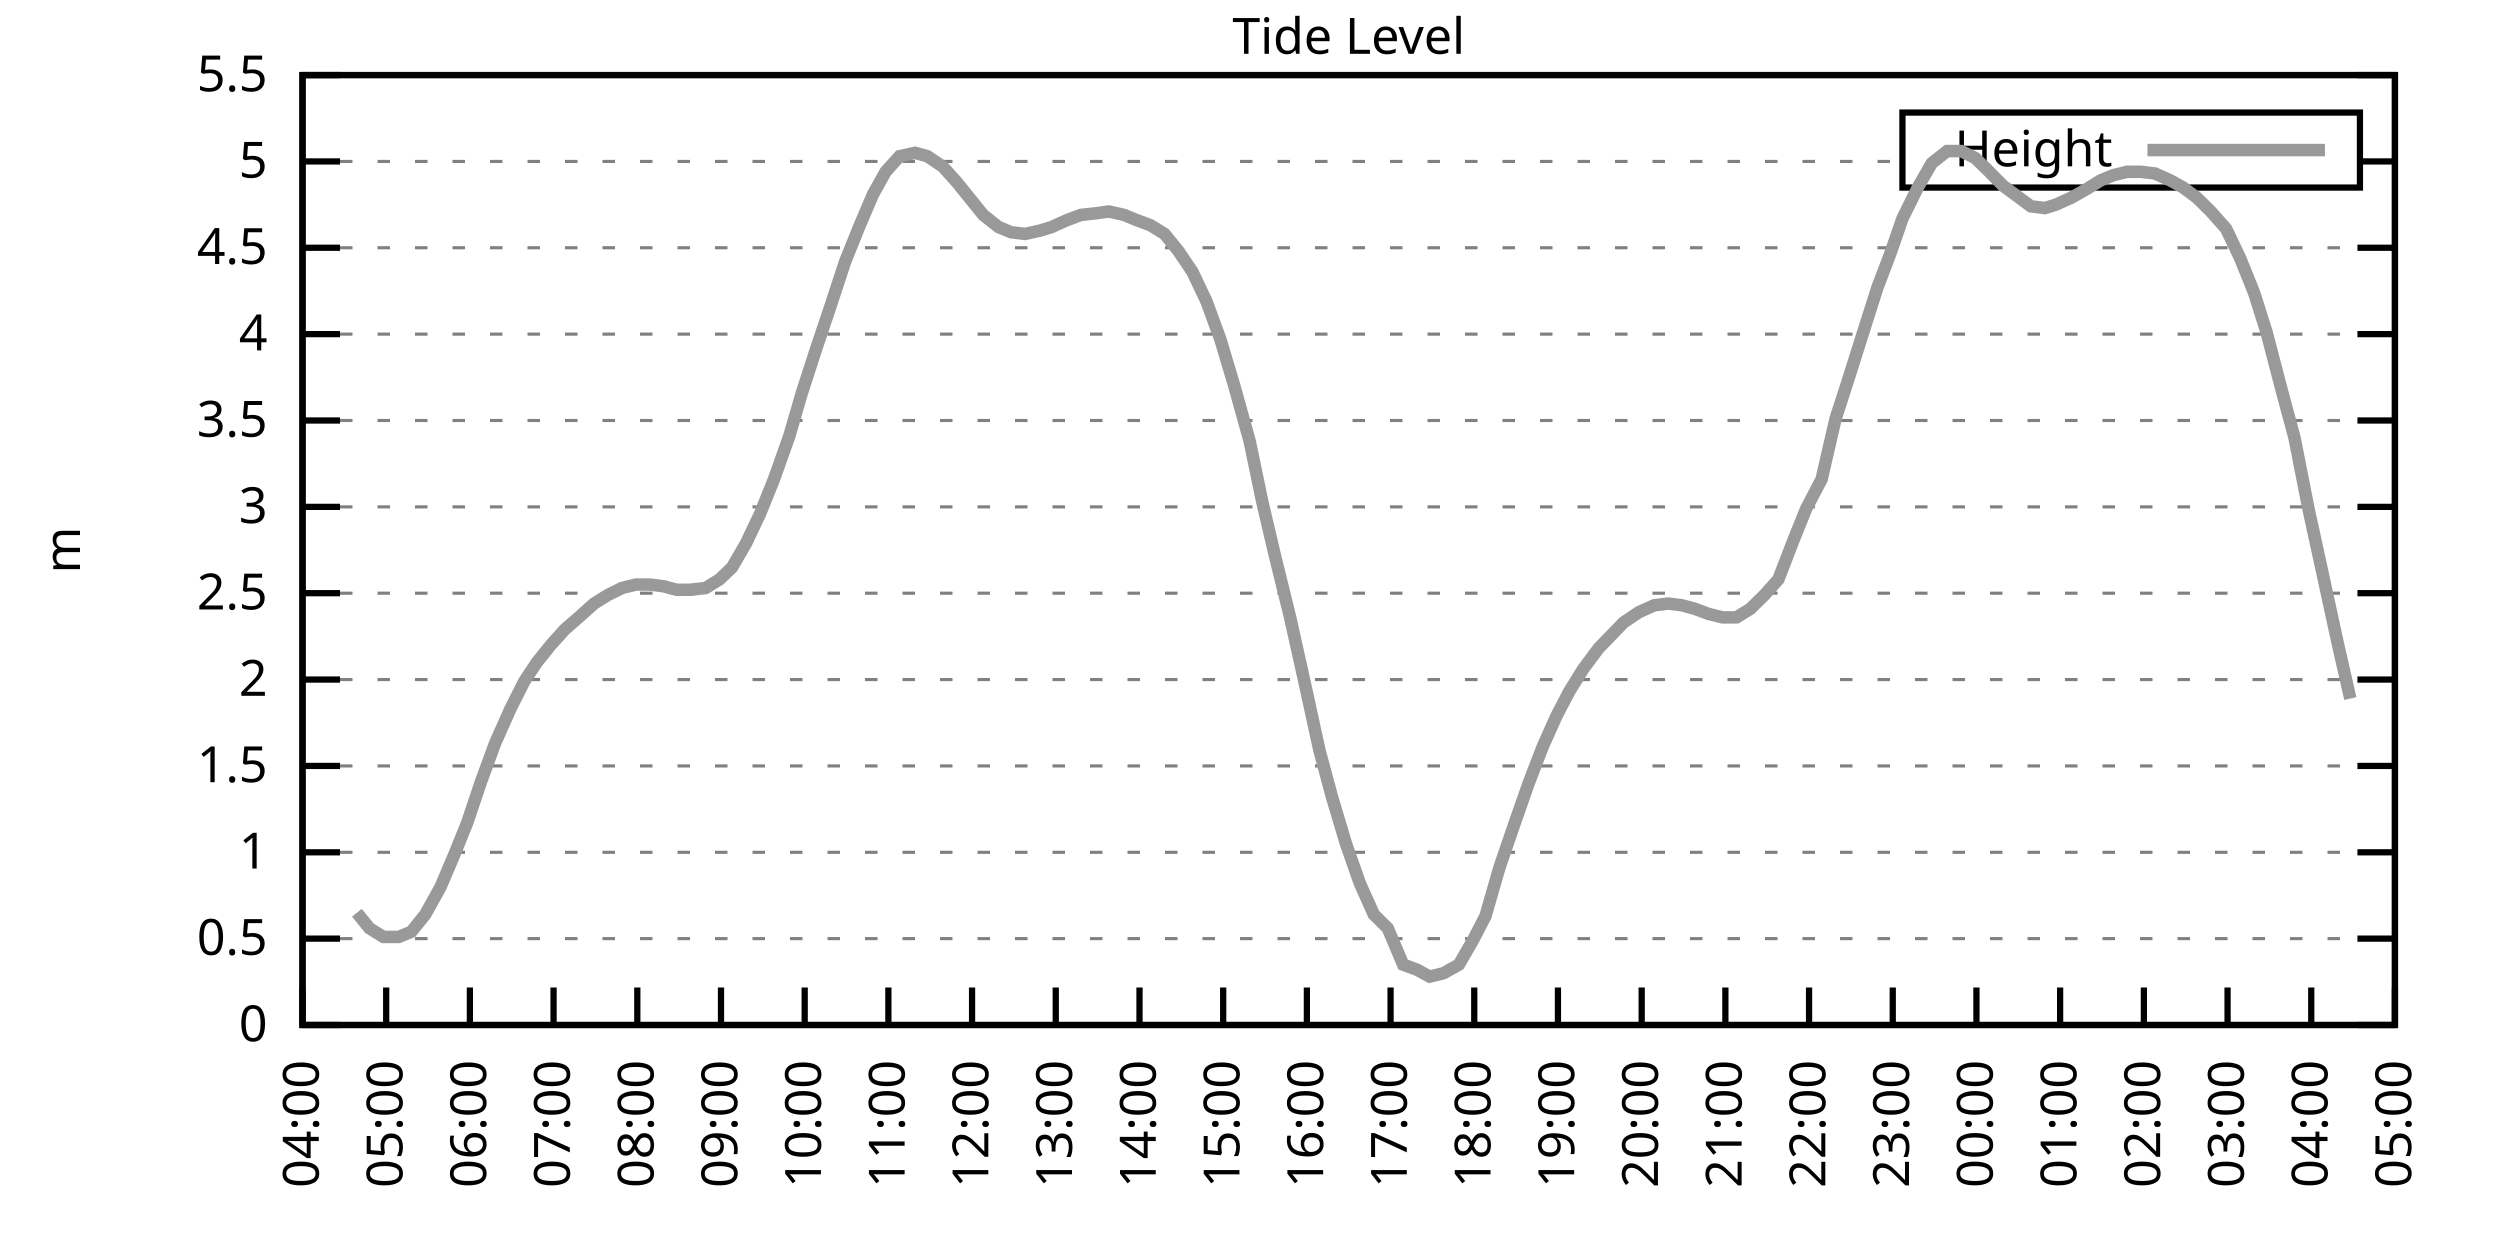
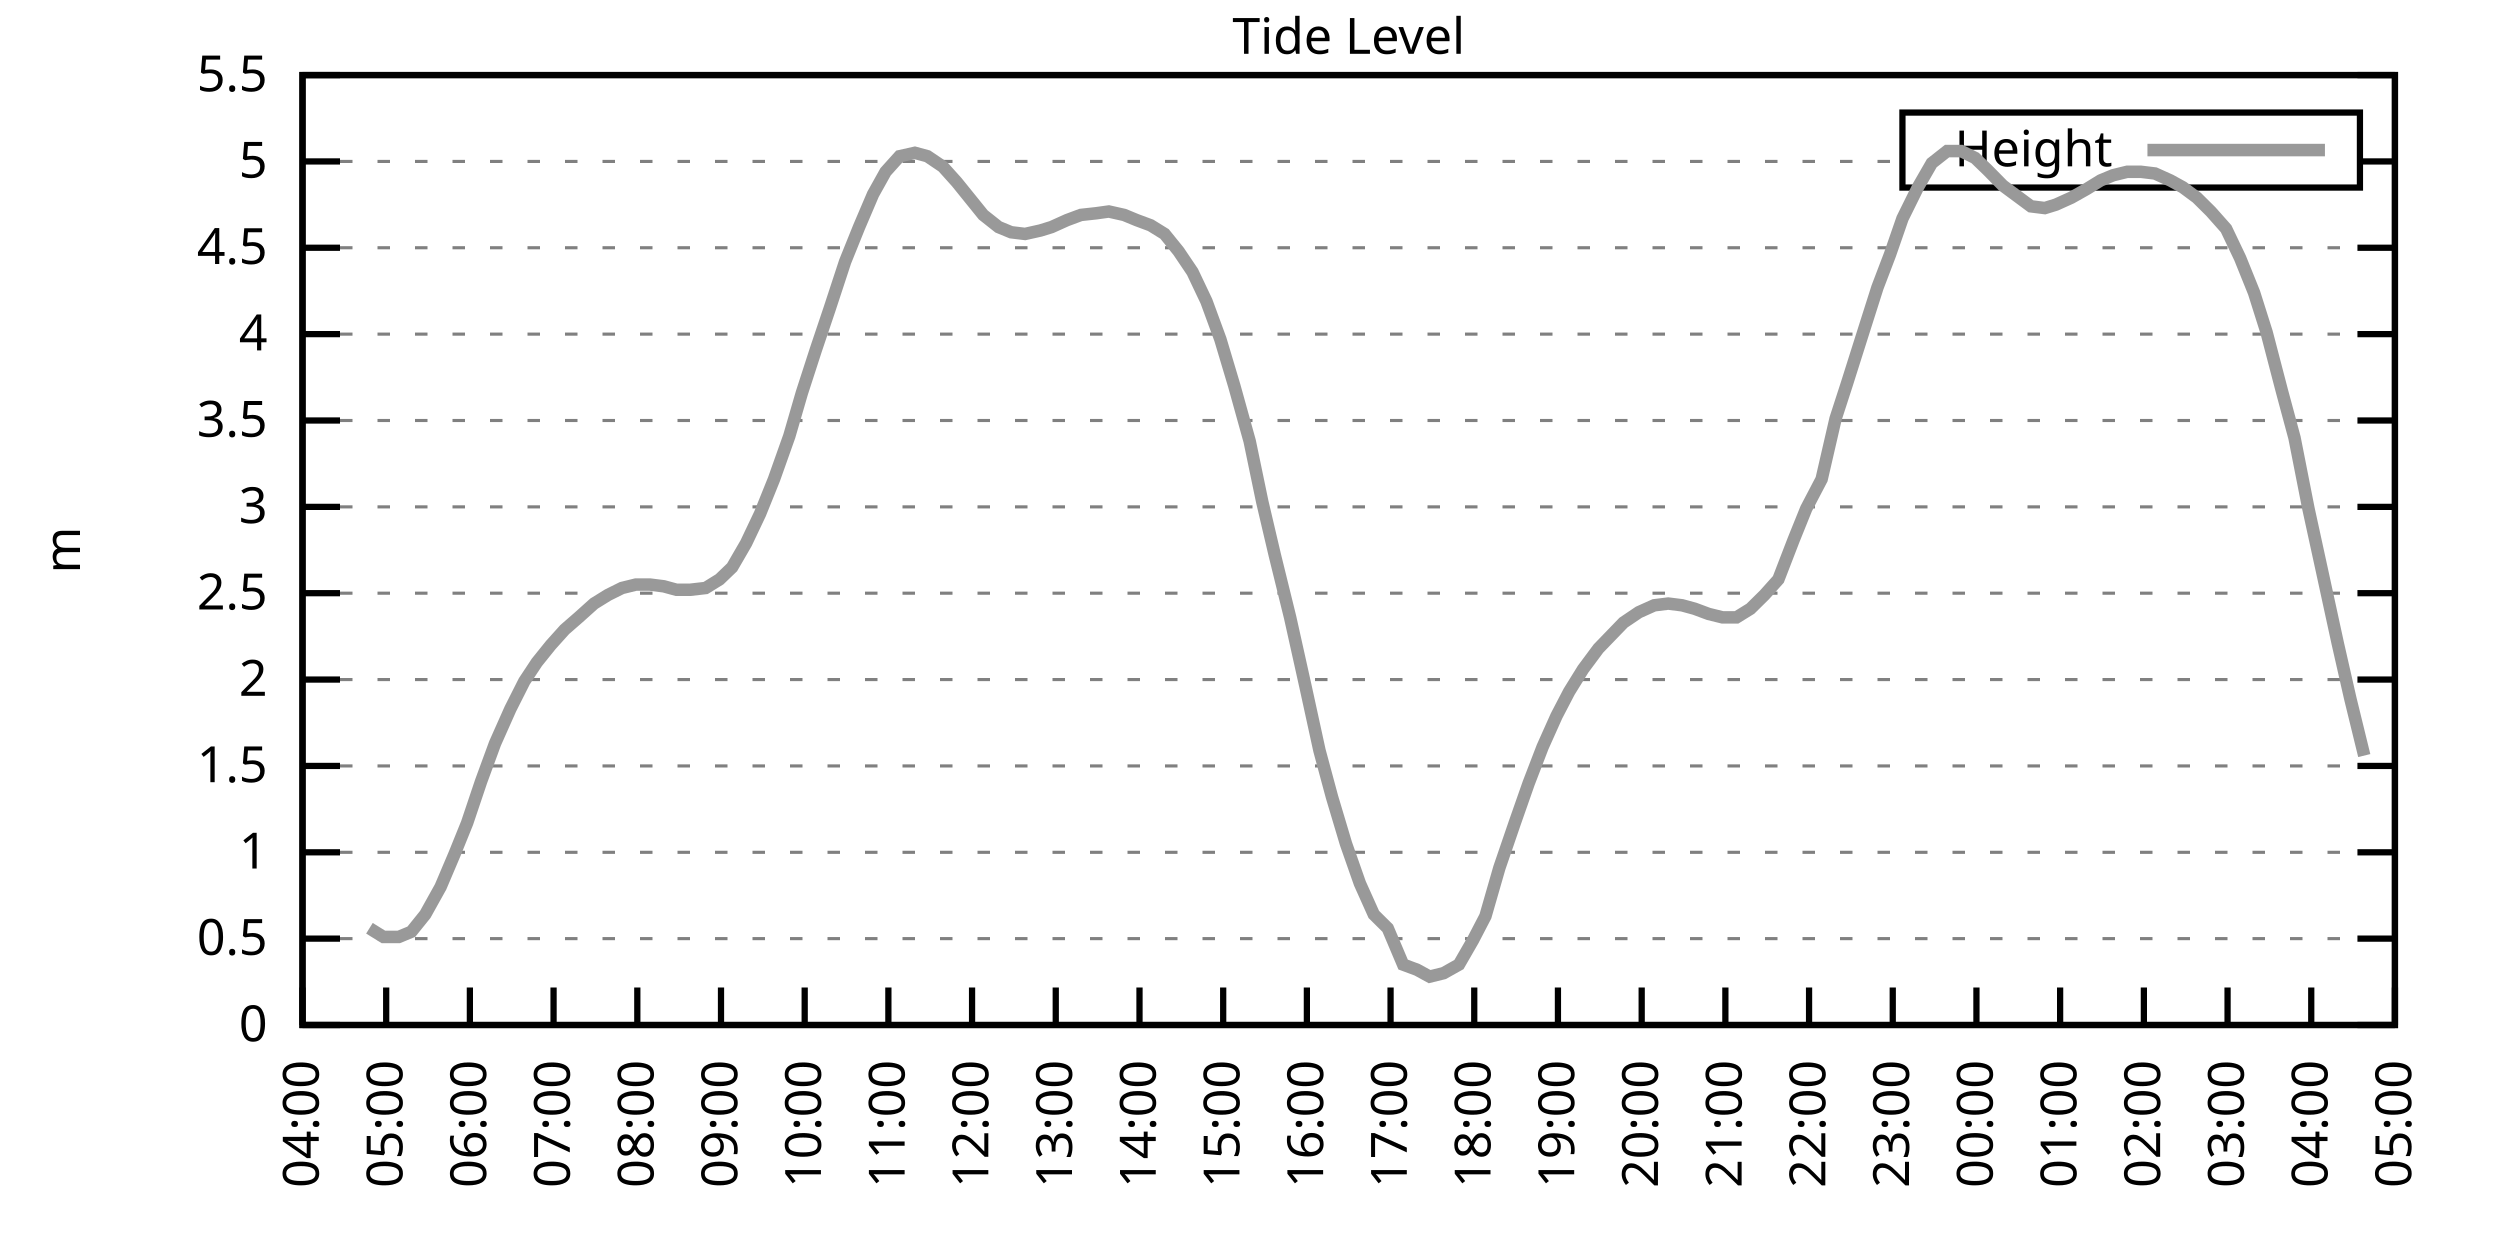
<svg xmlns="http://www.w3.org/2000/svg" xmlns:xlink="http://www.w3.org/1999/xlink" width="400" height="200" viewBox="0 0 400 200">
  <g id="gnuplot_canvas">
    <rect x="0" y="0" width="400" height="200" fill="none" />
    <defs>
      <circle id="gpDot" r="0.5" stroke-width="0.5" stroke="currentColor" />
      <path id="gpPt0" stroke-width="0.333" stroke="currentColor" d="M-1,0 h2 M0,-1 v2" />
      <path id="gpPt1" stroke-width="0.333" stroke="currentColor" d="M-1,-1 L1,1 M1,-1 L-1,1" />
      <path id="gpPt2" stroke-width="0.333" stroke="currentColor" d="M-1,0 L1,0 M0,-1 L0,1 M-1,-1 L1,1 M-1,1 L1,-1" />
      <rect id="gpPt3" stroke-width="0.333" stroke="currentColor" x="-1" y="-1" width="2" height="2" />
      <rect id="gpPt4" stroke-width="0.333" stroke="currentColor" fill="currentColor" x="-1" y="-1" width="2" height="2" />
      <circle id="gpPt5" stroke-width="0.333" stroke="currentColor" cx="0" cy="0" r="1" />
      <use xlink:href="#gpPt5" id="gpPt6" fill="currentColor" stroke="none" />
      <path id="gpPt7" stroke-width="0.333" stroke="currentColor" d="M0,-1.33 L-1.33,0.67 L1.33,0.67 z" />
      <use xlink:href="#gpPt7" id="gpPt8" fill="currentColor" stroke="none" />
      <use xlink:href="#gpPt7" id="gpPt9" stroke="currentColor" transform="rotate(180)" />
      <use xlink:href="#gpPt9" id="gpPt10" fill="currentColor" stroke="none" />
      <use xlink:href="#gpPt3" id="gpPt11" stroke="currentColor" transform="rotate(45)" />
      <use xlink:href="#gpPt11" id="gpPt12" fill="currentColor" stroke="none" />
      <path id="gpPt13" stroke-width="0.333" stroke="currentColor" d="M0,1.330 L1.265,0.411 L0.782,-1.067 L-0.782,-1.076 L-1.265,0.411 z" />
      <use xlink:href="#gpPt13" id="gpPt14" fill="currentColor" stroke="none" />
      <filter id="textbox" filterUnits="objectBoundingBox" x="0" y="0" height="1" width="1">
        <feFlood flood-color="white" flood-opacity="1" result="bgnd" />
        <feComposite in="SourceGraphic" in2="bgnd" operator="atop" />
      </filter>
      <filter id="greybox" filterUnits="objectBoundingBox" x="0" y="0" height="1" width="1">
        <feFlood flood-color="lightgrey" flood-opacity="1" result="grey" />
        <feComposite in="SourceGraphic" in2="grey" operator="atop" />
      </filter>
    </defs>
    <g fill="none" color="white" stroke="currentColor" stroke-width="1.00" stroke-linecap="butt" stroke-linejoin="miter">
</g>
    <g fill="none" color="black" stroke="currentColor" stroke-width="1.00" stroke-linecap="butt" stroke-linejoin="miter">
      <g stroke="none" shape-rendering="crispEdges">
        <polygon fill="rgb(255, 255, 255)" points="48.40,164.00 383.18,164.00 383.18,12.02 48.40,12.02 " />
      </g>
    </g>
    <g fill="none" color="black" stroke="currentColor" stroke-width="1.00" stroke-linecap="butt" stroke-linejoin="miter">
</g>
    <g fill="none" color="black" stroke="black" stroke-width="0.50" stroke-linecap="butt" stroke-linejoin="miter">
</g>
    <g fill="none" color="gray" stroke="currentColor" stroke-width="0.50" stroke-linecap="butt" stroke-linejoin="miter">
      <path stroke="gray" stroke-dasharray="2,4" class="gridline" d="M48.40,164.00 L383.19,164.00  " />
    </g>
    <g fill="none" color="gray" stroke="gray" stroke-width="1.00" stroke-linecap="butt" stroke-linejoin="miter">
</g>
    <g fill="none" color="black" stroke="currentColor" stroke-width="1.00" stroke-linecap="butt" stroke-linejoin="miter">
      <path stroke="black" d="M48.40,164.00 L54.40,164.00 M383.19,164.00 L377.19,164.00  " />
      <g transform="translate(42.80,166.60)" stroke="none" fill="black" font-family="Sans" font-size="8.00" text-anchor="end">
        <text>
          <tspan font-family="Sans"> 0</tspan>
        </text>
      </g>
    </g>
    <g fill="none" color="black" stroke="currentColor" stroke-width="1.00" stroke-linecap="butt" stroke-linejoin="miter">
</g>
    <g fill="none" color="black" stroke="black" stroke-width="0.50" stroke-linecap="butt" stroke-linejoin="miter">
</g>
    <g fill="none" color="gray" stroke="currentColor" stroke-width="0.50" stroke-linecap="butt" stroke-linejoin="miter">
      <path stroke="gray" stroke-dasharray="2,4" class="gridline" d="M48.40,150.18 L383.19,150.18  " />
    </g>
    <g fill="none" color="gray" stroke="gray" stroke-width="1.00" stroke-linecap="butt" stroke-linejoin="miter">
</g>
    <g fill="none" color="black" stroke="currentColor" stroke-width="1.00" stroke-linecap="butt" stroke-linejoin="miter">
      <path stroke="black" d="M48.40,150.18 L54.40,150.18 M383.19,150.18 L377.19,150.18  " />
      <g transform="translate(42.80,152.78)" stroke="none" fill="black" font-family="Sans" font-size="8.00" text-anchor="end">
        <text>
          <tspan font-family="Sans"> 0.5</tspan>
        </text>
      </g>
    </g>
    <g fill="none" color="black" stroke="currentColor" stroke-width="1.00" stroke-linecap="butt" stroke-linejoin="miter">
</g>
    <g fill="none" color="black" stroke="black" stroke-width="0.50" stroke-linecap="butt" stroke-linejoin="miter">
</g>
    <g fill="none" color="gray" stroke="currentColor" stroke-width="0.50" stroke-linecap="butt" stroke-linejoin="miter">
      <path stroke="gray" stroke-dasharray="2,4" class="gridline" d="M48.40,136.37 L383.19,136.37  " />
    </g>
    <g fill="none" color="gray" stroke="gray" stroke-width="1.00" stroke-linecap="butt" stroke-linejoin="miter">
</g>
    <g fill="none" color="black" stroke="currentColor" stroke-width="1.00" stroke-linecap="butt" stroke-linejoin="miter">
      <path stroke="black" d="M48.40,136.37 L54.40,136.37 M383.19,136.37 L377.19,136.37  " />
      <g transform="translate(42.80,138.97)" stroke="none" fill="black" font-family="Sans" font-size="8.00" text-anchor="end">
        <text>
          <tspan font-family="Sans"> 1</tspan>
        </text>
      </g>
    </g>
    <g fill="none" color="black" stroke="currentColor" stroke-width="1.00" stroke-linecap="butt" stroke-linejoin="miter">
</g>
    <g fill="none" color="black" stroke="black" stroke-width="0.50" stroke-linecap="butt" stroke-linejoin="miter">
</g>
    <g fill="none" color="gray" stroke="currentColor" stroke-width="0.50" stroke-linecap="butt" stroke-linejoin="miter">
      <path stroke="gray" stroke-dasharray="2,4" class="gridline" d="M48.40,122.55 L383.19,122.55  " />
    </g>
    <g fill="none" color="gray" stroke="gray" stroke-width="1.00" stroke-linecap="butt" stroke-linejoin="miter">
</g>
    <g fill="none" color="black" stroke="currentColor" stroke-width="1.00" stroke-linecap="butt" stroke-linejoin="miter">
      <path stroke="black" d="M48.40,122.55 L54.40,122.55 M383.19,122.55 L377.19,122.55  " />
      <g transform="translate(42.80,125.15)" stroke="none" fill="black" font-family="Sans" font-size="8.00" text-anchor="end">
        <text>
          <tspan font-family="Sans"> 1.5</tspan>
        </text>
      </g>
    </g>
    <g fill="none" color="black" stroke="currentColor" stroke-width="1.00" stroke-linecap="butt" stroke-linejoin="miter">
</g>
    <g fill="none" color="black" stroke="black" stroke-width="0.50" stroke-linecap="butt" stroke-linejoin="miter">
</g>
    <g fill="none" color="gray" stroke="currentColor" stroke-width="0.50" stroke-linecap="butt" stroke-linejoin="miter">
      <path stroke="gray" stroke-dasharray="2,4" class="gridline" d="M48.40,108.73 L383.19,108.73  " />
    </g>
    <g fill="none" color="gray" stroke="gray" stroke-width="1.00" stroke-linecap="butt" stroke-linejoin="miter">
</g>
    <g fill="none" color="black" stroke="currentColor" stroke-width="1.00" stroke-linecap="butt" stroke-linejoin="miter">
      <path stroke="black" d="M48.40,108.73 L54.40,108.73 M383.19,108.73 L377.19,108.73  " />
      <g transform="translate(42.80,111.33)" stroke="none" fill="black" font-family="Sans" font-size="8.00" text-anchor="end">
        <text>
          <tspan font-family="Sans"> 2</tspan>
        </text>
      </g>
    </g>
    <g fill="none" color="black" stroke="currentColor" stroke-width="1.00" stroke-linecap="butt" stroke-linejoin="miter">
</g>
    <g fill="none" color="black" stroke="black" stroke-width="0.50" stroke-linecap="butt" stroke-linejoin="miter">
</g>
    <g fill="none" color="gray" stroke="currentColor" stroke-width="0.50" stroke-linecap="butt" stroke-linejoin="miter">
      <path stroke="gray" stroke-dasharray="2,4" class="gridline" d="M48.40,94.91 L383.19,94.91  " />
    </g>
    <g fill="none" color="gray" stroke="gray" stroke-width="1.00" stroke-linecap="butt" stroke-linejoin="miter">
</g>
    <g fill="none" color="black" stroke="currentColor" stroke-width="1.00" stroke-linecap="butt" stroke-linejoin="miter">
      <path stroke="black" d="M48.40,94.91 L54.40,94.91 M383.19,94.91 L377.19,94.91  " />
      <g transform="translate(42.80,97.51)" stroke="none" fill="black" font-family="Sans" font-size="8.00" text-anchor="end">
        <text>
          <tspan font-family="Sans"> 2.5</tspan>
        </text>
      </g>
    </g>
    <g fill="none" color="black" stroke="currentColor" stroke-width="1.00" stroke-linecap="butt" stroke-linejoin="miter">
</g>
    <g fill="none" color="black" stroke="black" stroke-width="0.50" stroke-linecap="butt" stroke-linejoin="miter">
</g>
    <g fill="none" color="gray" stroke="currentColor" stroke-width="0.50" stroke-linecap="butt" stroke-linejoin="miter">
      <path stroke="gray" stroke-dasharray="2,4" class="gridline" d="M48.40,81.10 L383.19,81.10  " />
    </g>
    <g fill="none" color="gray" stroke="gray" stroke-width="1.00" stroke-linecap="butt" stroke-linejoin="miter">
</g>
    <g fill="none" color="black" stroke="currentColor" stroke-width="1.00" stroke-linecap="butt" stroke-linejoin="miter">
      <path stroke="black" d="M48.40,81.10 L54.40,81.10 M383.19,81.10 L377.19,81.10  " />
      <g transform="translate(42.80,83.70)" stroke="none" fill="black" font-family="Sans" font-size="8.00" text-anchor="end">
        <text>
          <tspan font-family="Sans"> 3</tspan>
        </text>
      </g>
    </g>
    <g fill="none" color="black" stroke="currentColor" stroke-width="1.00" stroke-linecap="butt" stroke-linejoin="miter">
</g>
    <g fill="none" color="black" stroke="black" stroke-width="0.50" stroke-linecap="butt" stroke-linejoin="miter">
</g>
    <g fill="none" color="gray" stroke="currentColor" stroke-width="0.50" stroke-linecap="butt" stroke-linejoin="miter">
      <path stroke="gray" stroke-dasharray="2,4" class="gridline" d="M48.40,67.28 L383.19,67.28  " />
    </g>
    <g fill="none" color="gray" stroke="gray" stroke-width="1.00" stroke-linecap="butt" stroke-linejoin="miter">
</g>
    <g fill="none" color="black" stroke="currentColor" stroke-width="1.00" stroke-linecap="butt" stroke-linejoin="miter">
      <path stroke="black" d="M48.40,67.28 L54.40,67.28 M383.19,67.28 L377.19,67.28  " />
      <g transform="translate(42.80,69.88)" stroke="none" fill="black" font-family="Sans" font-size="8.00" text-anchor="end">
        <text>
          <tspan font-family="Sans"> 3.5</tspan>
        </text>
      </g>
    </g>
    <g fill="none" color="black" stroke="currentColor" stroke-width="1.00" stroke-linecap="butt" stroke-linejoin="miter">
</g>
    <g fill="none" color="black" stroke="black" stroke-width="0.50" stroke-linecap="butt" stroke-linejoin="miter">
</g>
    <g fill="none" color="gray" stroke="currentColor" stroke-width="0.50" stroke-linecap="butt" stroke-linejoin="miter">
      <path stroke="gray" stroke-dasharray="2,4" class="gridline" d="M48.40,53.46 L383.19,53.46  " />
    </g>
    <g fill="none" color="gray" stroke="gray" stroke-width="1.00" stroke-linecap="butt" stroke-linejoin="miter">
</g>
    <g fill="none" color="black" stroke="currentColor" stroke-width="1.00" stroke-linecap="butt" stroke-linejoin="miter">
      <path stroke="black" d="M48.40,53.46 L54.40,53.46 M383.19,53.46 L377.19,53.46  " />
      <g transform="translate(42.80,56.06)" stroke="none" fill="black" font-family="Sans" font-size="8.00" text-anchor="end">
        <text>
          <tspan font-family="Sans"> 4</tspan>
        </text>
      </g>
    </g>
    <g fill="none" color="black" stroke="currentColor" stroke-width="1.00" stroke-linecap="butt" stroke-linejoin="miter">
</g>
    <g fill="none" color="black" stroke="black" stroke-width="0.50" stroke-linecap="butt" stroke-linejoin="miter">
</g>
    <g fill="none" color="gray" stroke="currentColor" stroke-width="0.50" stroke-linecap="butt" stroke-linejoin="miter">
      <path stroke="gray" stroke-dasharray="2,4" class="gridline" d="M48.40,39.64 L383.19,39.64  " />
    </g>
    <g fill="none" color="gray" stroke="gray" stroke-width="1.00" stroke-linecap="butt" stroke-linejoin="miter">
</g>
    <g fill="none" color="black" stroke="currentColor" stroke-width="1.00" stroke-linecap="butt" stroke-linejoin="miter">
      <path stroke="black" d="M48.40,39.64 L54.40,39.64 M383.19,39.64 L377.19,39.64  " />
      <g transform="translate(42.80,42.24)" stroke="none" fill="black" font-family="Sans" font-size="8.00" text-anchor="end">
        <text>
          <tspan font-family="Sans"> 4.5</tspan>
        </text>
      </g>
    </g>
    <g fill="none" color="black" stroke="currentColor" stroke-width="1.00" stroke-linecap="butt" stroke-linejoin="miter">
</g>
    <g fill="none" color="black" stroke="black" stroke-width="0.50" stroke-linecap="butt" stroke-linejoin="miter">
</g>
    <g fill="none" color="gray" stroke="currentColor" stroke-width="0.50" stroke-linecap="butt" stroke-linejoin="miter">
      <path stroke="gray" stroke-dasharray="2,4" class="gridline" d="M48.40,25.83 L304.39,25.83 M377.59,25.83 L383.19,25.83  " />
    </g>
    <g fill="none" color="gray" stroke="gray" stroke-width="1.00" stroke-linecap="butt" stroke-linejoin="miter">
</g>
    <g fill="none" color="black" stroke="currentColor" stroke-width="1.00" stroke-linecap="butt" stroke-linejoin="miter">
      <path stroke="black" d="M48.40,25.83 L54.40,25.83 M383.19,25.83 L377.19,25.83  " />
      <g transform="translate(42.80,28.43)" stroke="none" fill="black" font-family="Sans" font-size="8.00" text-anchor="end">
        <text>
          <tspan font-family="Sans"> 5</tspan>
        </text>
      </g>
    </g>
    <g fill="none" color="black" stroke="currentColor" stroke-width="1.00" stroke-linecap="butt" stroke-linejoin="miter">
</g>
    <g fill="none" color="black" stroke="black" stroke-width="0.50" stroke-linecap="butt" stroke-linejoin="miter">
</g>
    <g fill="none" color="gray" stroke="currentColor" stroke-width="0.50" stroke-linecap="butt" stroke-linejoin="miter">
      <path stroke="gray" stroke-dasharray="2,4" class="gridline" d="M48.40,12.01 L383.19,12.01  " />
    </g>
    <g fill="none" color="gray" stroke="gray" stroke-width="1.00" stroke-linecap="butt" stroke-linejoin="miter">
</g>
    <g fill="none" color="black" stroke="currentColor" stroke-width="1.00" stroke-linecap="butt" stroke-linejoin="miter">
      <path stroke="black" d="M48.40,12.01 L54.40,12.01 M383.19,12.01 L377.19,12.01  " />
      <g transform="translate(42.80,14.61)" stroke="none" fill="black" font-family="Sans" font-size="8.00" text-anchor="end">
        <text>
          <tspan font-family="Sans"> 5.5</tspan>
        </text>
      </g>
    </g>
    <g fill="none" color="black" stroke="currentColor" stroke-width="1.00" stroke-linecap="butt" stroke-linejoin="miter">
      <path stroke="black" d="M48.40,164.00 L48.40,158.00  " />
      <g transform="translate(51.00,169.60) rotate(270.00)" stroke="none" fill="black" font-family="Sans" font-size="8.00" text-anchor="end">
        <text>
          <tspan font-family="Sans">04:00</tspan>
        </text>
      </g>
    </g>
    <g fill="none" color="black" stroke="currentColor" stroke-width="1.00" stroke-linecap="butt" stroke-linejoin="miter">
      <path stroke="black" d="M61.79,164.00 L61.79,158.00  " />
      <g transform="translate(64.39,169.60) rotate(270.00)" stroke="none" fill="black" font-family="Sans" font-size="8.00" text-anchor="end">
        <text>
          <tspan font-family="Sans">05:00</tspan>
        </text>
      </g>
    </g>
    <g fill="none" color="black" stroke="currentColor" stroke-width="1.00" stroke-linecap="butt" stroke-linejoin="miter">
      <path stroke="black" d="M75.18,164.00 L75.18,158.00  " />
      <g transform="translate(77.78,169.60) rotate(270.00)" stroke="none" fill="black" font-family="Sans" font-size="8.00" text-anchor="end">
        <text>
          <tspan font-family="Sans">06:00</tspan>
        </text>
      </g>
    </g>
    <g fill="none" color="black" stroke="currentColor" stroke-width="1.00" stroke-linecap="butt" stroke-linejoin="miter">
      <path stroke="black" d="M88.57,164.00 L88.57,158.00  " />
      <g transform="translate(91.17,169.60) rotate(270.00)" stroke="none" fill="black" font-family="Sans" font-size="8.00" text-anchor="end">
        <text>
          <tspan font-family="Sans">07:00</tspan>
        </text>
      </g>
    </g>
    <g fill="none" color="black" stroke="currentColor" stroke-width="1.00" stroke-linecap="butt" stroke-linejoin="miter">
      <path stroke="black" d="M101.97,164.00 L101.97,158.00  " />
      <g transform="translate(104.57,169.60) rotate(270.00)" stroke="none" fill="black" font-family="Sans" font-size="8.00" text-anchor="end">
        <text>
          <tspan font-family="Sans">08:00</tspan>
        </text>
      </g>
    </g>
    <g fill="none" color="black" stroke="currentColor" stroke-width="1.00" stroke-linecap="butt" stroke-linejoin="miter">
      <path stroke="black" d="M115.36,164.00 L115.36,158.00  " />
      <g transform="translate(117.96,169.60) rotate(270.00)" stroke="none" fill="black" font-family="Sans" font-size="8.00" text-anchor="end">
        <text>
          <tspan font-family="Sans">09:00</tspan>
        </text>
      </g>
    </g>
    <g fill="none" color="black" stroke="currentColor" stroke-width="1.00" stroke-linecap="butt" stroke-linejoin="miter">
      <path stroke="black" d="M128.75,164.00 L128.75,158.00  " />
      <g transform="translate(131.35,169.60) rotate(270.00)" stroke="none" fill="black" font-family="Sans" font-size="8.00" text-anchor="end">
        <text>
          <tspan font-family="Sans">10:00</tspan>
        </text>
      </g>
    </g>
    <g fill="none" color="black" stroke="currentColor" stroke-width="1.00" stroke-linecap="butt" stroke-linejoin="miter">
      <path stroke="black" d="M142.14,164.00 L142.14,158.00  " />
      <g transform="translate(144.74,169.60) rotate(270.00)" stroke="none" fill="black" font-family="Sans" font-size="8.00" text-anchor="end">
        <text>
          <tspan font-family="Sans">11:00</tspan>
        </text>
      </g>
    </g>
    <g fill="none" color="black" stroke="currentColor" stroke-width="1.00" stroke-linecap="butt" stroke-linejoin="miter">
      <path stroke="black" d="M155.53,164.00 L155.53,158.00  " />
      <g transform="translate(158.13,169.60) rotate(270.00)" stroke="none" fill="black" font-family="Sans" font-size="8.00" text-anchor="end">
        <text>
          <tspan font-family="Sans">12:00</tspan>
        </text>
      </g>
    </g>
    <g fill="none" color="black" stroke="currentColor" stroke-width="1.00" stroke-linecap="butt" stroke-linejoin="miter">
      <path stroke="black" d="M168.92,164.00 L168.92,158.00  " />
      <g transform="translate(171.52,169.60) rotate(270.00)" stroke="none" fill="black" font-family="Sans" font-size="8.00" text-anchor="end">
        <text>
          <tspan font-family="Sans">13:00</tspan>
        </text>
      </g>
    </g>
    <g fill="none" color="black" stroke="currentColor" stroke-width="1.00" stroke-linecap="butt" stroke-linejoin="miter">
      <path stroke="black" d="M182.32,164.00 L182.32,158.00  " />
      <g transform="translate(184.92,169.60) rotate(270.00)" stroke="none" fill="black" font-family="Sans" font-size="8.00" text-anchor="end">
        <text>
          <tspan font-family="Sans">14:00</tspan>
        </text>
      </g>
    </g>
    <g fill="none" color="black" stroke="currentColor" stroke-width="1.00" stroke-linecap="butt" stroke-linejoin="miter">
      <path stroke="black" d="M195.71,164.00 L195.71,158.00  " />
      <g transform="translate(198.31,169.60) rotate(270.00)" stroke="none" fill="black" font-family="Sans" font-size="8.00" text-anchor="end">
        <text>
          <tspan font-family="Sans">15:00</tspan>
        </text>
      </g>
    </g>
    <g fill="none" color="black" stroke="currentColor" stroke-width="1.00" stroke-linecap="butt" stroke-linejoin="miter">
      <path stroke="black" d="M209.10,164.00 L209.10,158.00  " />
      <g transform="translate(211.70,169.60) rotate(270.00)" stroke="none" fill="black" font-family="Sans" font-size="8.00" text-anchor="end">
        <text>
          <tspan font-family="Sans">16:00</tspan>
        </text>
      </g>
    </g>
    <g fill="none" color="black" stroke="currentColor" stroke-width="1.00" stroke-linecap="butt" stroke-linejoin="miter">
      <path stroke="black" d="M222.49,164.00 L222.49,158.00  " />
      <g transform="translate(225.09,169.60) rotate(270.00)" stroke="none" fill="black" font-family="Sans" font-size="8.00" text-anchor="end">
        <text>
          <tspan font-family="Sans">17:00</tspan>
        </text>
      </g>
    </g>
    <g fill="none" color="black" stroke="currentColor" stroke-width="1.00" stroke-linecap="butt" stroke-linejoin="miter">
      <path stroke="black" d="M235.88,164.00 L235.88,158.00  " />
      <g transform="translate(238.48,169.60) rotate(270.00)" stroke="none" fill="black" font-family="Sans" font-size="8.00" text-anchor="end">
        <text>
          <tspan font-family="Sans">18:00</tspan>
        </text>
      </g>
    </g>
    <g fill="none" color="black" stroke="currentColor" stroke-width="1.00" stroke-linecap="butt" stroke-linejoin="miter">
      <path stroke="black" d="M249.27,164.00 L249.27,158.00  " />
      <g transform="translate(251.87,169.60) rotate(270.00)" stroke="none" fill="black" font-family="Sans" font-size="8.00" text-anchor="end">
        <text>
          <tspan font-family="Sans">19:00</tspan>
        </text>
      </g>
    </g>
    <g fill="none" color="black" stroke="currentColor" stroke-width="1.00" stroke-linecap="butt" stroke-linejoin="miter">
      <path stroke="black" d="M262.67,164.00 L262.67,158.00  " />
      <g transform="translate(265.27,169.60) rotate(270.00)" stroke="none" fill="black" font-family="Sans" font-size="8.00" text-anchor="end">
        <text>
          <tspan font-family="Sans">20:00</tspan>
        </text>
      </g>
    </g>
    <g fill="none" color="black" stroke="currentColor" stroke-width="1.00" stroke-linecap="butt" stroke-linejoin="miter">
      <path stroke="black" d="M276.06,164.00 L276.06,158.00  " />
      <g transform="translate(278.66,169.60) rotate(270.00)" stroke="none" fill="black" font-family="Sans" font-size="8.00" text-anchor="end">
        <text>
          <tspan font-family="Sans">21:00</tspan>
        </text>
      </g>
    </g>
    <g fill="none" color="black" stroke="currentColor" stroke-width="1.00" stroke-linecap="butt" stroke-linejoin="miter">
      <path stroke="black" d="M289.45,164.00 L289.45,158.00  " />
      <g transform="translate(292.05,169.60) rotate(270.00)" stroke="none" fill="black" font-family="Sans" font-size="8.00" text-anchor="end">
        <text>
          <tspan font-family="Sans">22:00</tspan>
        </text>
      </g>
    </g>
    <g fill="none" color="black" stroke="currentColor" stroke-width="1.00" stroke-linecap="butt" stroke-linejoin="miter">
      <path stroke="black" d="M302.84,164.00 L302.84,158.00  " />
      <g transform="translate(305.44,169.60) rotate(270.00)" stroke="none" fill="black" font-family="Sans" font-size="8.00" text-anchor="end">
        <text>
          <tspan font-family="Sans">23:00</tspan>
        </text>
      </g>
    </g>
    <g fill="none" color="black" stroke="currentColor" stroke-width="1.00" stroke-linecap="butt" stroke-linejoin="miter">
      <path stroke="black" d="M316.23,164.00 L316.23,158.00  " />
      <g transform="translate(318.83,169.60) rotate(270.00)" stroke="none" fill="black" font-family="Sans" font-size="8.00" text-anchor="end">
        <text>
          <tspan font-family="Sans">00:00</tspan>
        </text>
      </g>
    </g>
    <g fill="none" color="black" stroke="currentColor" stroke-width="1.00" stroke-linecap="butt" stroke-linejoin="miter">
      <path stroke="black" d="M329.62,164.00 L329.62,158.00  " />
      <g transform="translate(332.22,169.60) rotate(270.00)" stroke="none" fill="black" font-family="Sans" font-size="8.00" text-anchor="end">
        <text>
          <tspan font-family="Sans">01:00</tspan>
        </text>
      </g>
    </g>
    <g fill="none" color="black" stroke="currentColor" stroke-width="1.00" stroke-linecap="butt" stroke-linejoin="miter">
      <path stroke="black" d="M343.02,164.00 L343.02,158.00  " />
      <g transform="translate(345.62,169.60) rotate(270.00)" stroke="none" fill="black" font-family="Sans" font-size="8.00" text-anchor="end">
        <text>
          <tspan font-family="Sans">02:00</tspan>
        </text>
      </g>
    </g>
    <g fill="none" color="black" stroke="currentColor" stroke-width="1.00" stroke-linecap="butt" stroke-linejoin="miter">
      <path stroke="black" d="M356.41,164.00 L356.41,158.00  " />
      <g transform="translate(359.01,169.60) rotate(270.00)" stroke="none" fill="black" font-family="Sans" font-size="8.00" text-anchor="end">
        <text>
          <tspan font-family="Sans">03:00</tspan>
        </text>
      </g>
    </g>
    <g fill="none" color="black" stroke="currentColor" stroke-width="1.00" stroke-linecap="butt" stroke-linejoin="miter">
      <path stroke="black" d="M369.80,164.00 L369.80,158.00  " />
      <g transform="translate(372.40,169.60) rotate(270.00)" stroke="none" fill="black" font-family="Sans" font-size="8.00" text-anchor="end">
        <text>
          <tspan font-family="Sans">04:00</tspan>
        </text>
      </g>
    </g>
    <g fill="none" color="black" stroke="currentColor" stroke-width="1.00" stroke-linecap="butt" stroke-linejoin="miter">
      <path stroke="black" d="M383.19,164.00 L383.19,158.00  " />
      <g transform="translate(385.79,169.60) rotate(270.00)" stroke="none" fill="black" font-family="Sans" font-size="8.00" text-anchor="end">
        <text>
          <tspan font-family="Sans">05:00</tspan>
        </text>
      </g>
    </g>
    <g fill="none" color="black" stroke="currentColor" stroke-width="1.00" stroke-linecap="butt" stroke-linejoin="miter">
</g>
    <g fill="none" color="black" stroke="currentColor" stroke-width="1.00" stroke-linecap="butt" stroke-linejoin="miter">
      <path stroke="black" d="M48.40,12.01 L48.40,164.00 L383.19,164.00 L383.19,12.01 L48.40,12.01 Z  " />
    </g>
    <g fill="none" color="black" stroke="currentColor" stroke-width="1.00" stroke-linecap="butt" stroke-linejoin="miter">
</g>
    <g fill="none" color="black" stroke="currentColor" stroke-width="1.00" stroke-linecap="butt" stroke-linejoin="miter">
      <path stroke="black" d="M304.39,30.01 L304.39,18.01 L377.59,18.01 L377.59,30.01 L304.39,30.01 Z  " />
    </g>
    <g id="Tide_level_plot_1">
      <g fill="none" color="white" stroke="black" stroke-width="2.00" stroke-linecap="butt" stroke-linejoin="miter">
</g>
      <g fill="none" color="black" stroke="currentColor" stroke-width="2.00" stroke-linecap="butt" stroke-linejoin="miter">
        <g transform="translate(337.99,26.61)" stroke="none" fill="black" font-family="Sans" font-size="8.00" text-anchor="end">
          <text>
            <tspan font-family="Sans">Height</tspan>
          </text>
        </g>
      </g>
      <g fill="none" color="black" stroke="currentColor" stroke-width="2.00" stroke-linecap="butt" stroke-linejoin="miter">
-         <path stroke="rgb(153, 153, 153)" d="M343.59,24.01 L371.99,24.01 M57.10,146.04 L59.11,148.52 L61.35,149.91 L63.80,149.91 L65.81,149.08 L68.04,146.31   L70.50,141.89 L72.73,136.64 L74.74,131.67 L76.97,125.04 L79.20,118.96 L81.66,113.43 L83.89,109.01 L85.90,105.97   L88.13,103.20 L90.36,100.72 L92.59,98.78 L95.05,96.57 L97.28,95.19 L99.51,94.08 L101.74,93.53 L103.98,93.53   L106.21,93.81 L108.22,94.36 L110.45,94.36 L112.90,94.08 L115.13,92.70 L117.14,90.77 L119.38,86.90 L121.61,82.20   L123.84,76.67 L126.29,69.77 L128.30,62.86 L130.54,55.95 L132.77,49.32 L135.22,41.86 L137.45,36.33 L139.69,31.08   L141.69,27.49 L143.93,25.00 L146.38,24.45 L148.39,25.00 L150.85,26.66 L153.08,29.14 L155.09,31.63 L157.32,34.39   L159.77,36.33 L161.78,37.16 L164.01,37.43 L166.47,36.88 L168.25,36.33 L170.71,35.22 L172.94,34.39 L175.40,34.12   L177.41,33.84 L179.86,34.39 L181.87,35.22 L184.10,36.05 L186.33,37.43 L188.57,40.20 L190.80,43.51 L193.03,48.21   L195.26,54.29 L197.49,61.75 L199.95,70.60 L201.96,80.27 L203.97,88.83 L206.42,98.78 L208.88,109.84 L211.11,120.06   L213.12,127.52 L215.35,134.98 L217.58,141.34 L219.81,146.31 L222.04,148.52 L224.50,154.33 L226.73,155.16 L228.74,156.26   L230.97,155.71 L233.43,154.33 L235.66,150.46 L237.67,146.59 L239.90,138.85 L242.36,131.67 L244.59,125.31 L246.82,119.51   L249.05,114.53 L251.06,110.67 L253.29,107.07 L255.75,103.76 L259.76,99.61 L262.22,97.95 L264.67,96.85 L266.91,96.57   L269.14,96.85 L271.15,97.40 L273.38,98.23 L275.61,98.78 L277.84,98.78 L280.07,97.40 L282.31,95.19 L284.54,92.70   L286.99,86.35 L289.00,81.37 L291.46,76.67 L293.69,67.00 L295.48,61.48 L297.93,53.74 L300.39,46.00 L302.39,40.75   L304.40,34.95 L306.86,29.97 L309.09,26.10 L311.54,24.17 L313.78,24.17 L316.01,25.27 L318.02,27.21 L320.47,29.70   L322.70,31.35 L324.94,33.01 L327.17,33.29 L328.95,32.74 L331.41,31.63 L333.86,30.25 L336.10,28.87 L338.10,28.04   L340.34,27.49 L342.57,27.49 L344.80,27.76 L347.26,28.87 L349.26,29.97 L351.50,31.63 L353.73,33.84 L356.18,36.60   L358.42,41.30 L360.65,46.83 L362.66,53.19 L365.11,62.58 L367.12,70.04 L369.35,81.37 L371.58,91.60 L374.04,102.93   L376.05,111.77  " />
+         <path stroke="rgb(153, 153, 153)" d="M343.59,24.01 L371.99,24.01 M59.11,148.52 L61.35,149.91 L63.80,149.91 L65.81,149.08 L68.04,146.31 L70.50,141.89   L72.73,136.64 L74.74,131.67 L76.97,125.04 L79.20,118.96 L81.66,113.43 L83.89,109.01 L85.90,105.97 L88.13,103.20   L90.36,100.72 L92.59,98.78 L95.05,96.57 L97.28,95.19 L99.51,94.08 L101.74,93.53 L103.98,93.53 L106.21,93.81   L108.22,94.36 L110.45,94.36 L112.90,94.08 L115.13,92.70 L117.14,90.77 L119.38,86.90 L121.61,82.20 L123.84,76.67   L126.29,69.77 L128.30,62.86 L130.54,55.95 L132.77,49.32 L135.22,41.86 L137.45,36.33 L139.69,31.08 L141.69,27.49   L143.93,25.00 L146.38,24.45 L148.39,25.00 L150.85,26.66 L153.08,29.14 L155.09,31.63 L157.32,34.39 L159.77,36.33   L161.78,37.16 L164.01,37.43 L166.47,36.88 L168.25,36.33 L170.71,35.22 L172.94,34.39 L175.40,34.12 L177.41,33.84   L179.86,34.39 L181.87,35.22 L184.10,36.05 L186.33,37.43 L188.57,40.20 L190.80,43.51 L193.03,48.21 L195.26,54.29   L197.49,61.75 L199.95,70.60 L201.96,80.27 L203.97,88.83 L206.42,98.78 L208.88,109.84 L211.11,120.06 L213.12,127.52   L215.35,134.98 L217.58,141.34 L219.81,146.31 L222.04,148.52 L224.50,154.33 L226.73,155.16 L228.74,156.26 L230.97,155.71   L233.43,154.33 L235.66,150.46 L237.67,146.59 L239.90,138.85 L242.36,131.67 L244.59,125.31 L246.82,119.51 L249.05,114.53   L251.06,110.67 L253.29,107.07 L255.75,103.76 L259.76,99.61 L262.22,97.95 L264.67,96.85 L266.91,96.57 L269.14,96.85   L271.15,97.40 L273.38,98.23 L275.61,98.78 L277.84,98.78 L280.07,97.40 L282.31,95.19 L284.54,92.70 L286.99,86.35   L289.00,81.37 L291.46,76.67 L293.69,67.00 L295.48,61.48 L297.93,53.74 L300.39,46.00 L302.39,40.75 L304.40,34.95   L306.86,29.97 L309.09,26.10 L311.54,24.17 L313.78,24.17 L316.01,25.27 L318.02,27.21 L320.47,29.70 L322.70,31.35   L324.94,33.01 L327.17,33.29 L328.95,32.74 L331.41,31.63 L333.86,30.25 L336.10,28.87 L338.10,28.04 L340.34,27.49   L342.57,27.49 L344.80,27.76 L347.26,28.87 L349.26,29.97 L351.50,31.63 L353.73,33.84 L356.18,36.60 L358.42,41.30   L360.65,46.83 L362.66,53.19 L365.11,62.58 L367.12,70.04 L369.35,81.37 L371.58,91.60 L374.04,102.93 L376.05,111.77   L378.28,120.89  " />
      </g>
    </g>
    <g fill="none" color="black" stroke="currentColor" stroke-width="2.00" stroke-linecap="butt" stroke-linejoin="miter">
</g>
    <g fill="none" color="black" stroke="black" stroke-width="1.00" stroke-linecap="butt" stroke-linejoin="miter">
</g>
    <g fill="none" color="black" stroke="currentColor" stroke-width="1.00" stroke-linecap="butt" stroke-linejoin="miter">
      <path stroke="black" d="M48.40,12.01 L48.40,164.00 L383.19,164.00 L383.19,12.01 L48.40,12.01 Z  " />
      <g transform="translate(12.80,88.01) rotate(270.00)" stroke="none" fill="black" font-family="Sans" font-size="8.00" text-anchor="middle">
        <text>
          <tspan font-family="Sans">m</tspan>
        </text>
      </g>
    </g>
    <g fill="none" color="black" stroke="currentColor" stroke-width="1.00" stroke-linecap="butt" stroke-linejoin="miter">
</g>
    <g fill="none" color="black" stroke="currentColor" stroke-width="1.00" stroke-linecap="butt" stroke-linejoin="miter">
      <g transform="translate(215.79,8.61)" stroke="none" fill="black" font-family="Sans" font-size="8.00" text-anchor="middle">
        <text>
          <tspan font-family="Sans">Tide Level</tspan>
        </text>
      </g>
    </g>
    <g fill="none" color="black" stroke="currentColor" stroke-width="1.00" stroke-linecap="butt" stroke-linejoin="miter">
</g>
  </g>
</svg>
